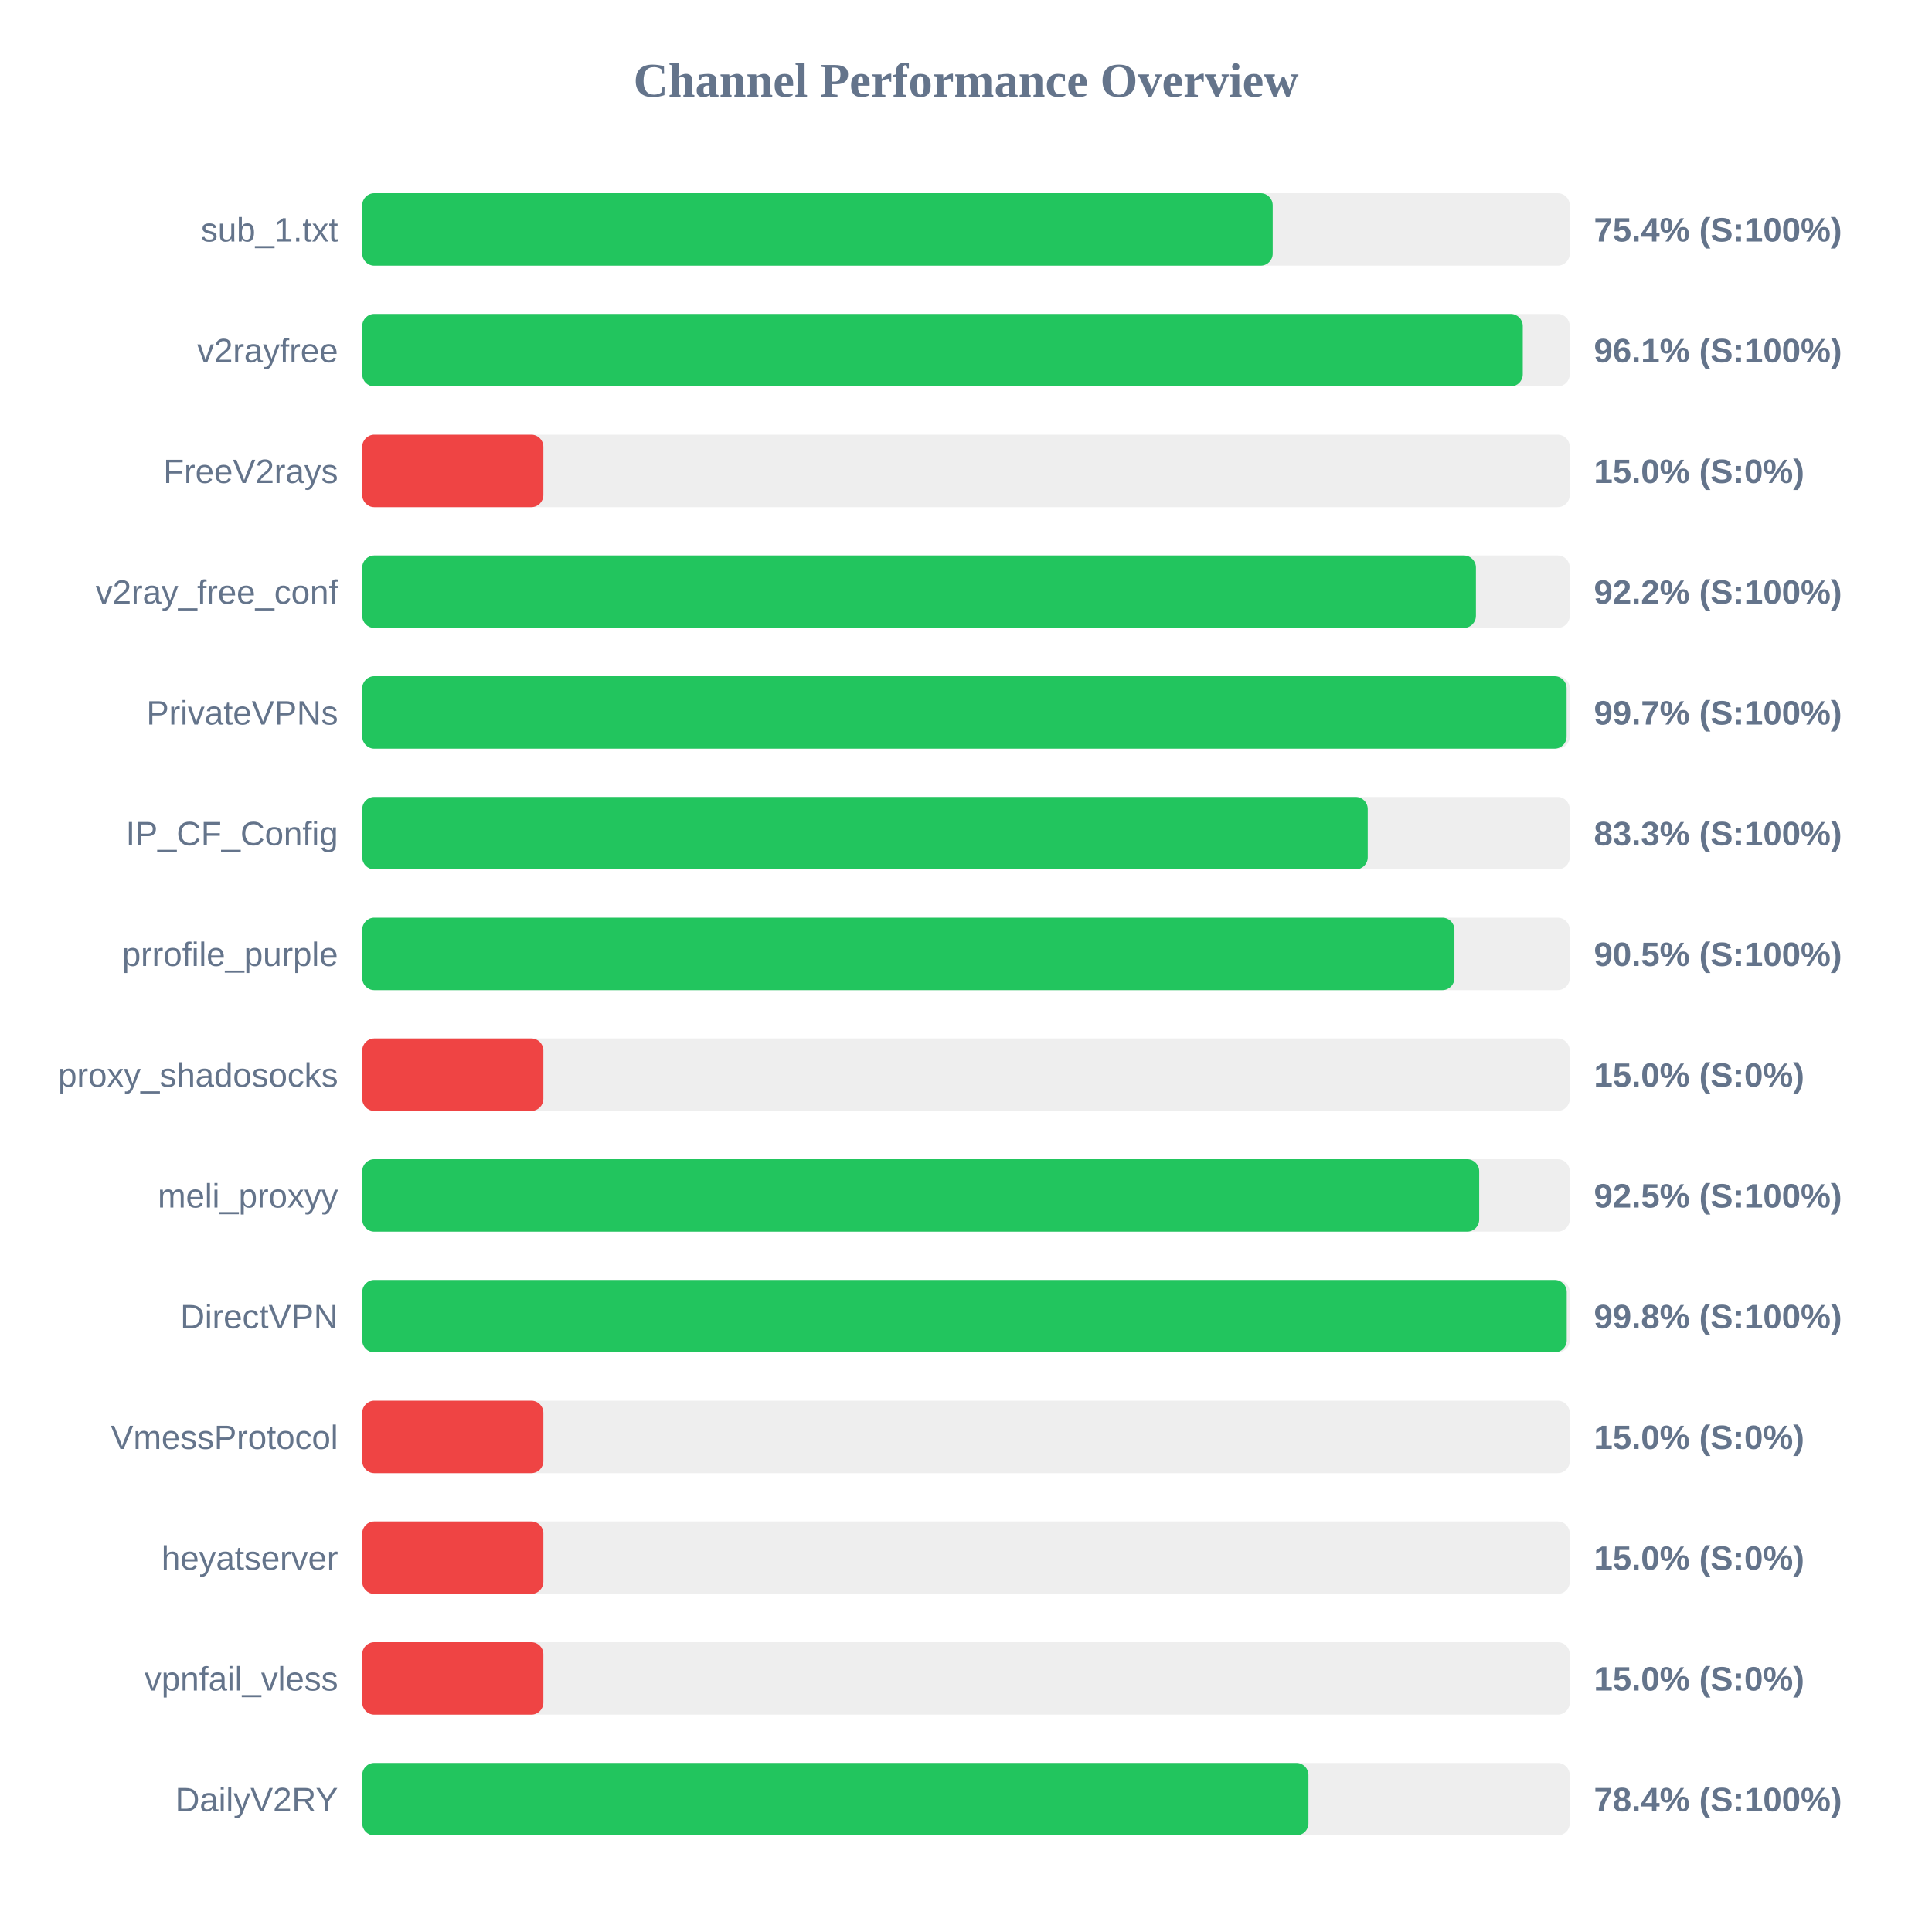
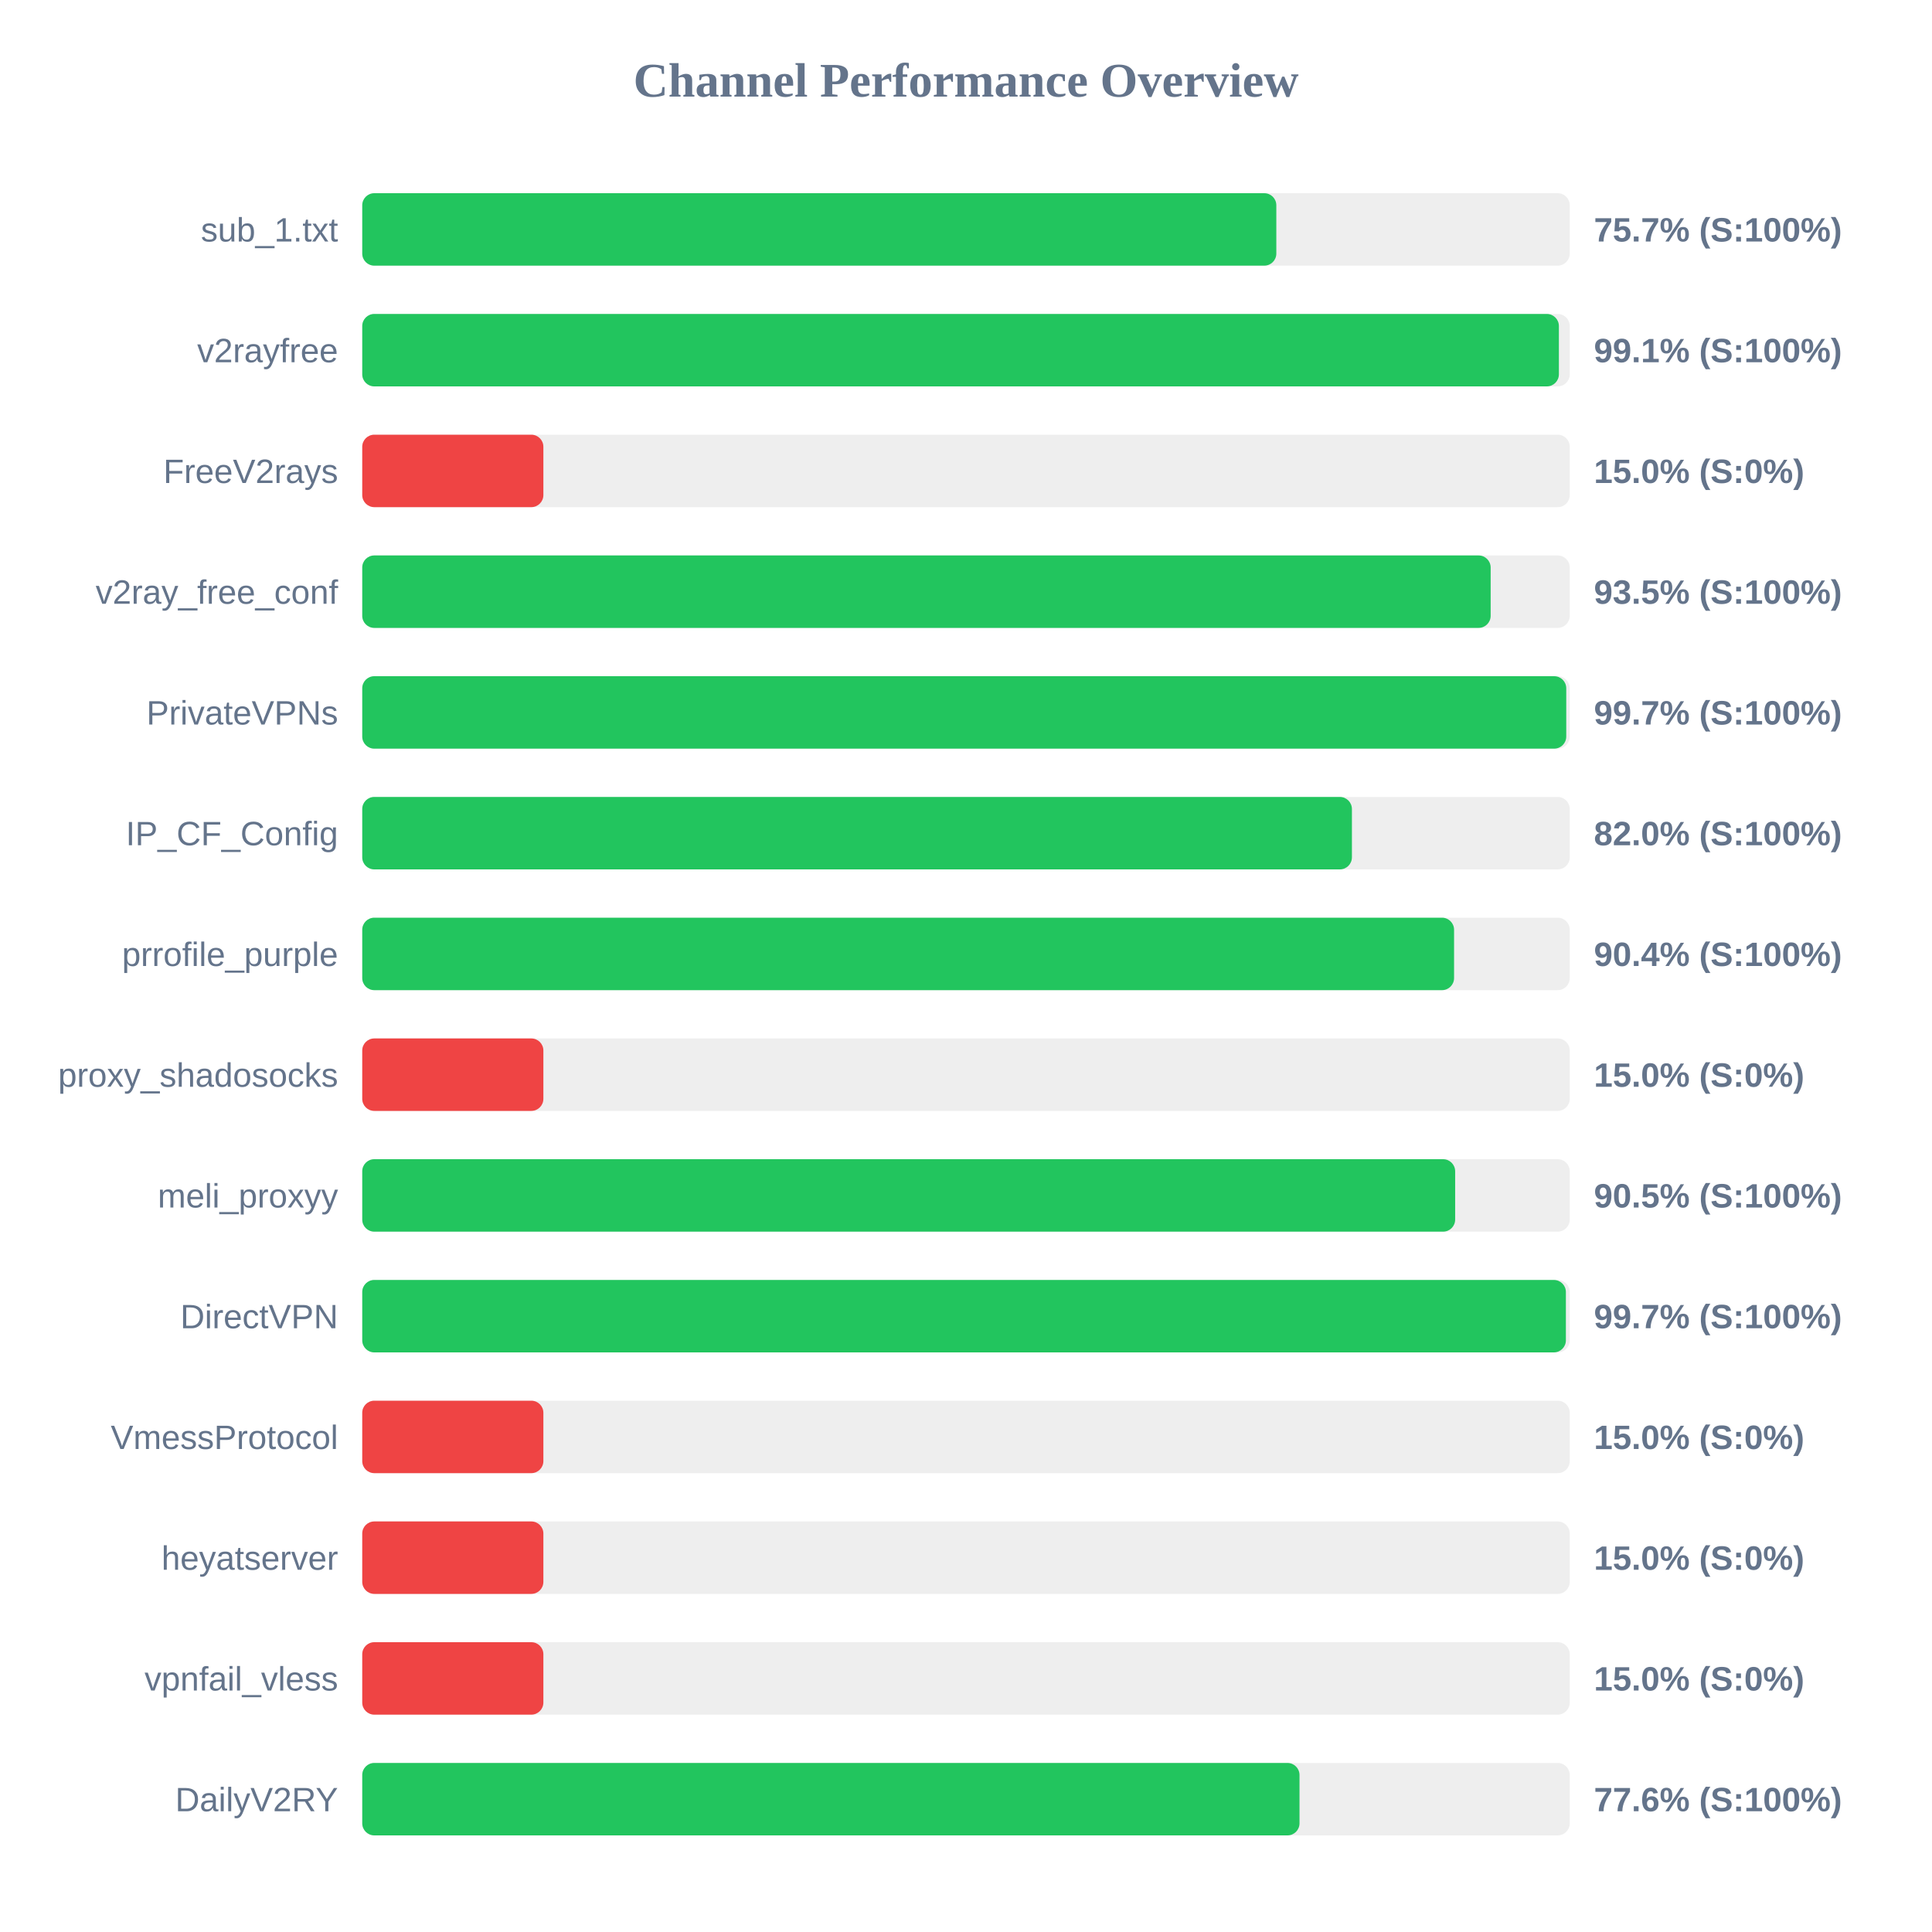
<svg xmlns="http://www.w3.org/2000/svg" width="800" height="800" version="1.1">
  <style>
        .row { font: 14px Arial; fill: #64748b; }
        .score { font: bold 14px Arial; fill: #64748b; }
    </style>
  <text x="400" y="40" text-anchor="middle" font-size="20px" font-weight="bold" fill="#64748b">Channel Performance Overview</text>
  <rect x="150" y="80" width="500" height="30" fill="#eee" rx="5" />
-   <rect x="150" y="80" width="377.0" height="30" fill="#22c55e" rx="5" />
+   <rect x="150" y="80" width="378.5" height="30" fill="#22c55e" rx="5" />
  <text x="140" y="100" text-anchor="end" class="row">sub_1.txt</text>
-   <text x="660" y="100" text-anchor="start" class="score">75.4% (S:100%)</text>
+   <text x="660" y="100" text-anchor="start" class="score">75.7% (S:100%)</text>
  <rect x="150" y="130" width="500" height="30" fill="#eee" rx="5" />
-   <rect x="150" y="130" width="480.55" height="30" fill="#22c55e" rx="5" />
+   <rect x="150" y="130" width="495.5" height="30" fill="#22c55e" rx="5" />
  <text x="140" y="150" text-anchor="end" class="row">v2rayfree</text>
-   <text x="660" y="150" text-anchor="start" class="score">96.1% (S:100%)</text>
+   <text x="660" y="150" text-anchor="start" class="score">99.1% (S:100%)</text>
  <rect x="150" y="180" width="500" height="30" fill="#eee" rx="5" />
  <rect x="150" y="180" width="75.0" height="30" fill="#ef4444" rx="5" />
  <text x="140" y="200" text-anchor="end" class="row">FreeV2rays</text>
  <text x="660" y="200" text-anchor="start" class="score">15.0% (S:0%)</text>
  <rect x="150" y="230" width="500" height="30" fill="#eee" rx="5" />
-   <rect x="150" y="230" width="461.15" height="30" fill="#22c55e" rx="5" />
+   <rect x="150" y="230" width="467.25" height="30" fill="#22c55e" rx="5" />
  <text x="140" y="250" text-anchor="end" class="row">v2ray_free_conf</text>
-   <text x="660" y="250" text-anchor="start" class="score">92.2% (S:100%)</text>
+   <text x="660" y="250" text-anchor="start" class="score">93.5% (S:100%)</text>
  <rect x="150" y="280" width="500" height="30" fill="#eee" rx="5" />
-   <rect x="150" y="280" width="498.7" height="30" fill="#22c55e" rx="5" />
+   <rect x="150" y="280" width="498.55" height="30" fill="#22c55e" rx="5" />
  <text x="140" y="300" text-anchor="end" class="row">PrivateVPNs</text>
  <text x="660" y="300" text-anchor="start" class="score">99.7% (S:100%)</text>
  <rect x="150" y="330" width="500" height="30" fill="#eee" rx="5" />
-   <rect x="150" y="330" width="416.35" height="30" fill="#22c55e" rx="5" />
+   <rect x="150" y="330" width="409.8" height="30" fill="#22c55e" rx="5" />
  <text x="140" y="350" text-anchor="end" class="row">IP_CF_Config</text>
-   <text x="660" y="350" text-anchor="start" class="score">83.3% (S:100%)</text>
+   <text x="660" y="350" text-anchor="start" class="score">82.0% (S:100%)</text>
  <rect x="150" y="380" width="500" height="30" fill="#eee" rx="5" />
-   <rect x="150" y="380" width="452.25" height="30" fill="#22c55e" rx="5" />
+   <rect x="150" y="380" width="452.1" height="30" fill="#22c55e" rx="5" />
  <text x="140" y="400" text-anchor="end" class="row">prrofile_purple</text>
-   <text x="660" y="400" text-anchor="start" class="score">90.5% (S:100%)</text>
+   <text x="660" y="400" text-anchor="start" class="score">90.4% (S:100%)</text>
  <rect x="150" y="430" width="500" height="30" fill="#eee" rx="5" />
  <rect x="150" y="430" width="75.0" height="30" fill="#ef4444" rx="5" />
  <text x="140" y="450" text-anchor="end" class="row">proxy_shadosocks</text>
  <text x="660" y="450" text-anchor="start" class="score">15.0% (S:0%)</text>
  <rect x="150" y="480" width="500" height="30" fill="#eee" rx="5" />
-   <rect x="150" y="480" width="462.5" height="30" fill="#22c55e" rx="5" />
+   <rect x="150" y="480" width="452.55" height="30" fill="#22c55e" rx="5" />
  <text x="140" y="500" text-anchor="end" class="row">meli_proxyy</text>
-   <text x="660" y="500" text-anchor="start" class="score">92.5% (S:100%)</text>
+   <text x="660" y="500" text-anchor="start" class="score">90.5% (S:100%)</text>
  <rect x="150" y="530" width="500" height="30" fill="#eee" rx="5" />
-   <rect x="150" y="530" width="498.75" height="30" fill="#22c55e" rx="5" />
+   <rect x="150" y="530" width="498.4" height="30" fill="#22c55e" rx="5" />
  <text x="140" y="550" text-anchor="end" class="row">DirectVPN</text>
-   <text x="660" y="550" text-anchor="start" class="score">99.8% (S:100%)</text>
+   <text x="660" y="550" text-anchor="start" class="score">99.7% (S:100%)</text>
  <rect x="150" y="580" width="500" height="30" fill="#eee" rx="5" />
  <rect x="150" y="580" width="75.0" height="30" fill="#ef4444" rx="5" />
  <text x="140" y="600" text-anchor="end" class="row">VmessProtocol</text>
  <text x="660" y="600" text-anchor="start" class="score">15.0% (S:0%)</text>
  <rect x="150" y="630" width="500" height="30" fill="#eee" rx="5" />
  <rect x="150" y="630" width="75.0" height="30" fill="#ef4444" rx="5" />
  <text x="140" y="650" text-anchor="end" class="row">heyatserver</text>
  <text x="660" y="650" text-anchor="start" class="score">15.0% (S:0%)</text>
  <rect x="150" y="680" width="500" height="30" fill="#eee" rx="5" />
  <rect x="150" y="680" width="75.0" height="30" fill="#ef4444" rx="5" />
  <text x="140" y="700" text-anchor="end" class="row">vpnfail_vless</text>
  <text x="660" y="700" text-anchor="start" class="score">15.0% (S:0%)</text>
  <rect x="150" y="730" width="500" height="30" fill="#eee" rx="5" />
-   <rect x="150" y="730" width="391.8" height="30" fill="#22c55e" rx="5" />
+   <rect x="150" y="730" width="388.1" height="30" fill="#22c55e" rx="5" />
  <text x="140" y="750" text-anchor="end" class="row">DailyV2RY</text>
-   <text x="660" y="750" text-anchor="start" class="score">78.4% (S:100%)</text>
+   <text x="660" y="750" text-anchor="start" class="score">77.6% (S:100%)</text>
</svg>
